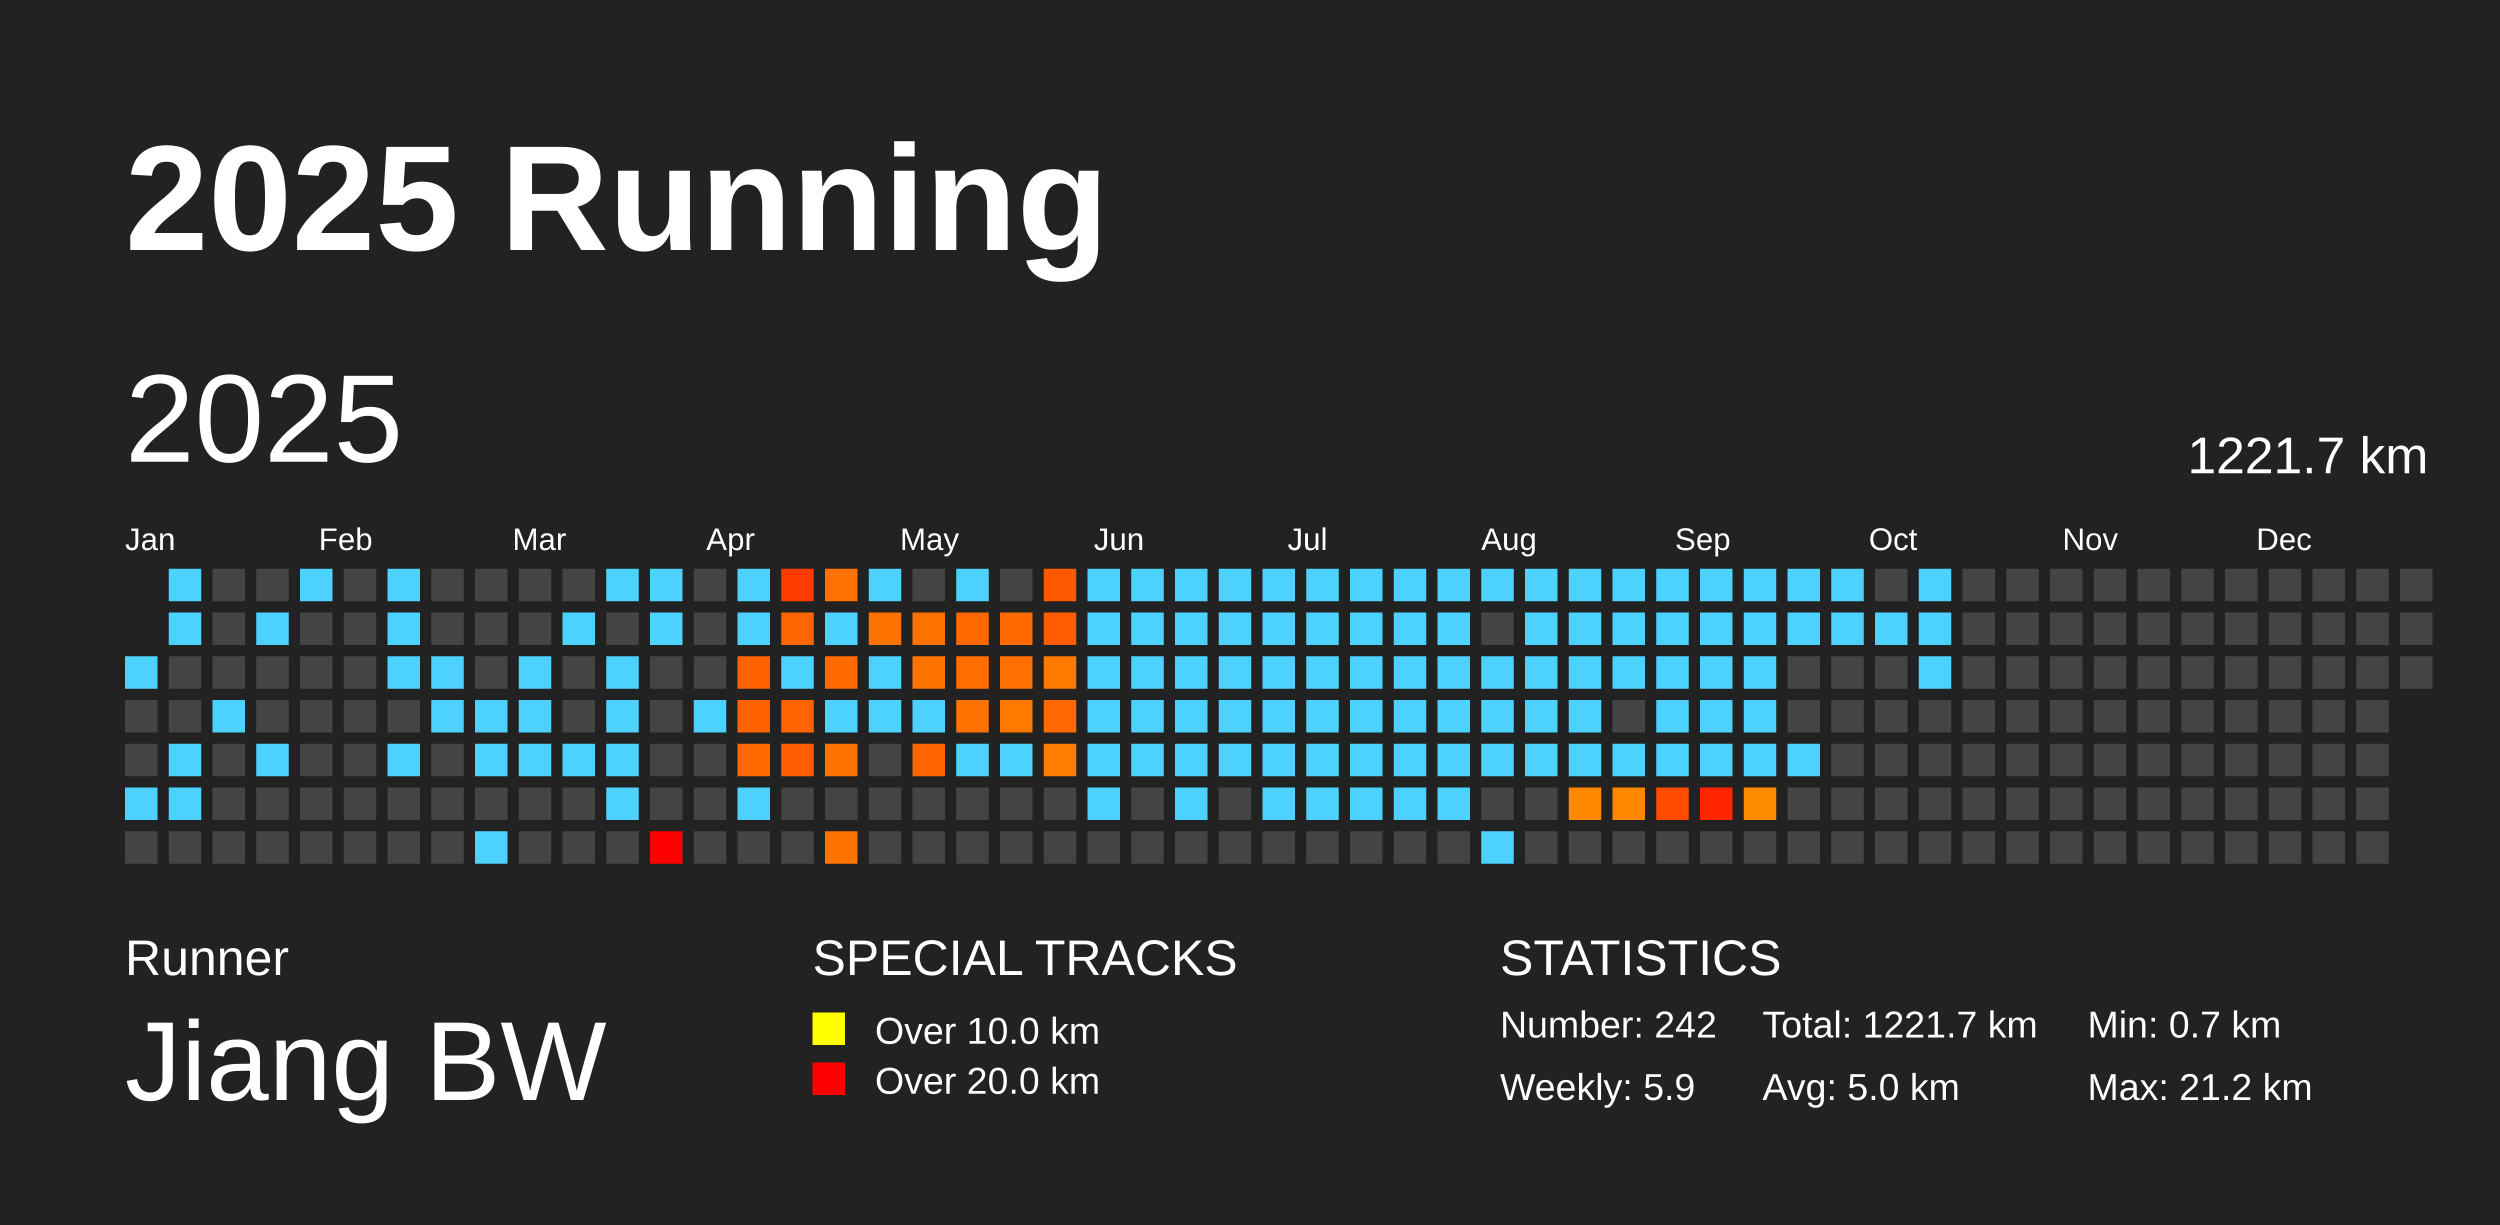
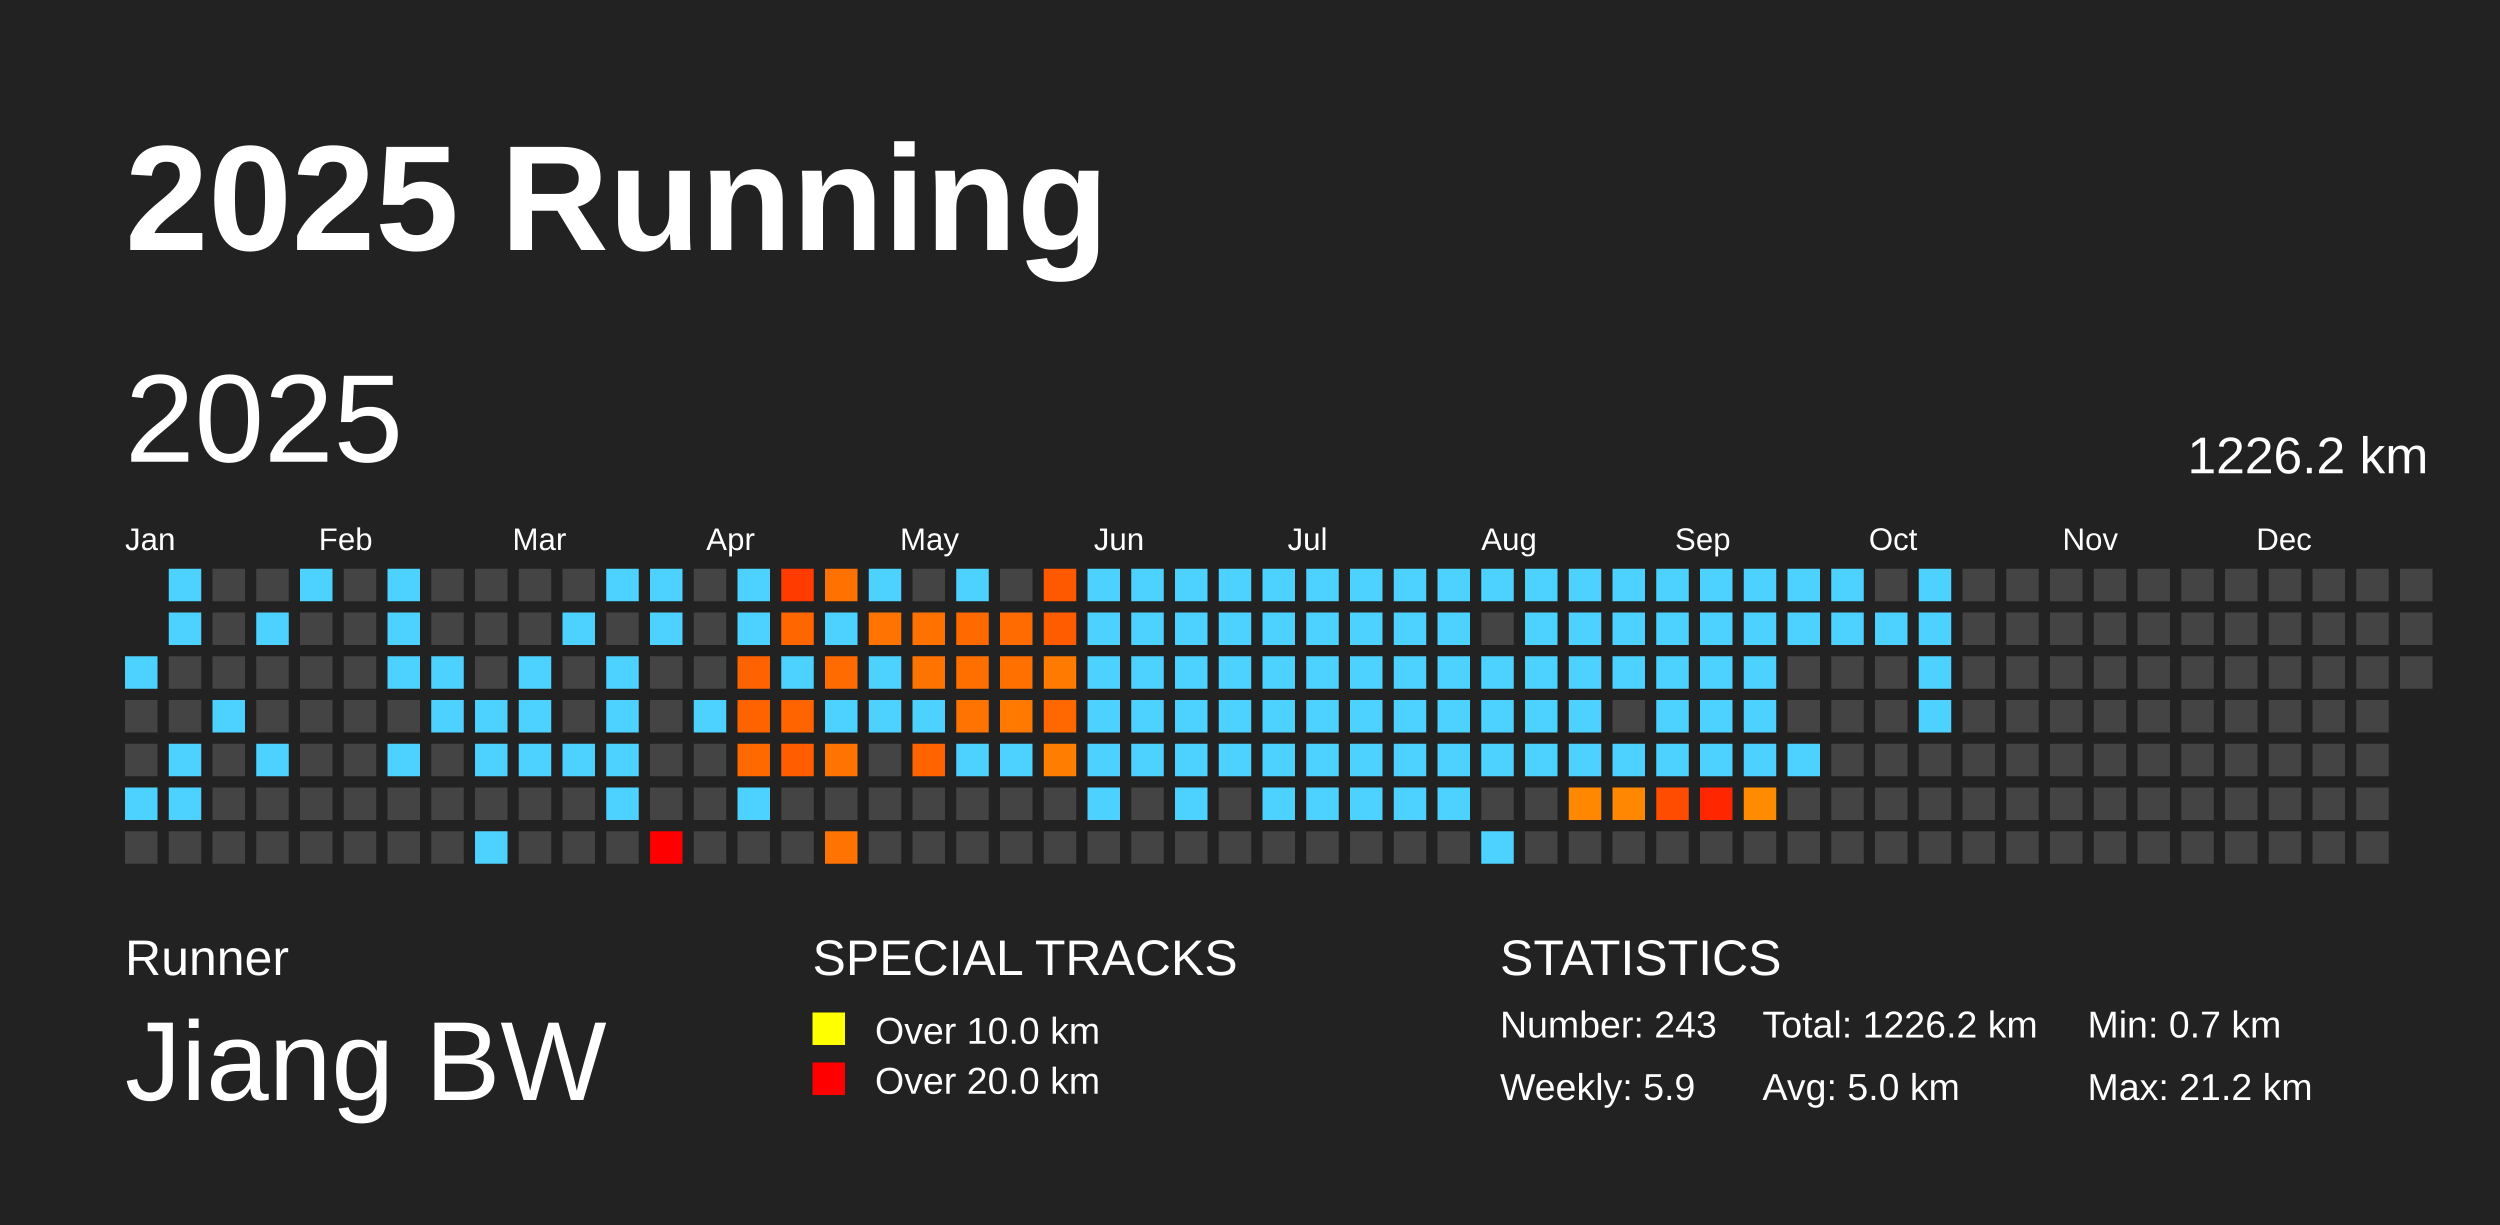
<svg xmlns="http://www.w3.org/2000/svg" baseProfile="full" height="98mm" version="1.1" viewBox="0,0,200,98" width="200mm">
  <defs />
  <rect fill="#222222" height="98" width="200" x="0" y="0" />
  <text fill="#FFFFFF" style="font-size:12px; font-family:Arial; font-weight:bold;" x="10" y="20">2025 Running</text>
  <text fill="#FFFFFF" style="font-size:4px; font-family:Arial" x="10" y="78">Runner</text>
  <text fill="#FFFFFF" style="font-size:9px; font-family:Arial" x="10" y="88">Jiang BW</text>
  <text fill="#FFFFFF" style="font-size:4px; font-family:Arial" x="65" y="78">SPECIAL TRACKS</text>
  <rect fill="yellow" height="2.6" width="2.6" x="65" y="81" />
  <text fill="#FFFFFF" style="font-size:3px; font-family:Arial" x="70" y="83.5">Over 10.0 km</text>
  <rect fill="red" height="2.6" width="2.6" x="65" y="85" />
  <text fill="#FFFFFF" style="font-size:3px; font-family:Arial" x="70" y="87.5">Over 20.0 km</text>
  <text fill="#FFFFFF" style="font-size:4px; font-family:Arial" x="120" y="78">STATISTICS</text>
-   <text fill="#FFFFFF" style="font-size:3px; font-family:Arial" x="120" y="83">Number: 242</text>
+   <text fill="#FFFFFF" style="font-size:3px; font-family:Arial" x="120" y="83">Number: 243</text>
  <text fill="#FFFFFF" style="font-size:3px; font-family:Arial" x="120" y="88">Weekly: 5.9</text>
-   <text fill="#FFFFFF" style="font-size:3px; font-family:Arial" x="141" y="83">Total: 1221.7 km</text>
+   <text fill="#FFFFFF" style="font-size:3px; font-family:Arial" x="141" y="83">Total: 1226.2 km</text>
  <text fill="#FFFFFF" style="font-size:3px; font-family:Arial" x="141" y="88">Avg: 5.0 km</text>
  <text fill="#FFFFFF" style="font-size:3px; font-family:Arial" x="167" y="83">Min: 0.7 km</text>
  <text fill="#FFFFFF" style="font-size:3px; font-family:Arial" x="167" y="88">Max: 21.2 km</text>
  <text dominant-baseline="hanging" fill="#FFFFFF" style="font-size:10.0px; font-family:Arial;" x="10" y="30">2025</text>
-   <text dominant-baseline="hanging" fill="#FFFFFF" style="font-size:4.125px; font-family:Arial;" x="175" y="35">1221.7 km</text>
+   <text dominant-baseline="hanging" fill="#FFFFFF" style="font-size:4.125px; font-family:Arial;" x="175" y="35">1226.2 km</text>
  <text fill="#FFFFFF" style="font-size:2.5px; font-family:Arial" x="10.0" y="44">Jan</text>
  <text fill="#FFFFFF" style="font-size:2.5px; font-family:Arial" x="25.5" y="44">Feb</text>
  <text fill="#FFFFFF" style="font-size:2.5px; font-family:Arial" x="41.0" y="44">Mar</text>
  <text fill="#FFFFFF" style="font-size:2.5px; font-family:Arial" x="56.5" y="44">Apr</text>
  <text fill="#FFFFFF" style="font-size:2.5px; font-family:Arial" x="72.0" y="44">May</text>
  <text fill="#FFFFFF" style="font-size:2.5px; font-family:Arial" x="87.5" y="44">Jun</text>
  <text fill="#FFFFFF" style="font-size:2.5px; font-family:Arial" x="103.0" y="44">Jul</text>
  <text fill="#FFFFFF" style="font-size:2.5px; font-family:Arial" x="118.5" y="44">Aug</text>
  <text fill="#FFFFFF" style="font-size:2.5px; font-family:Arial" x="134.0" y="44">Sep</text>
  <text fill="#FFFFFF" style="font-size:2.5px; font-family:Arial" x="149.5" y="44">Oct</text>
  <text fill="#FFFFFF" style="font-size:2.5px; font-family:Arial" x="165.0" y="44">Nov</text>
  <text fill="#FFFFFF" style="font-size:2.5px; font-family:Arial" x="180.5" y="44">Dec</text>
  <rect fill="#4dd2ff" height="2.6" width="2.6" x="10.0" y="52.5" />
  <rect fill="#444444" height="2.6" width="2.6" x="10.0" y="56.0" />
  <rect fill="#444444" height="2.6" width="2.6" x="10.0" y="59.5" />
  <rect fill="#4dd2ff" height="2.6" width="2.6" x="10.0" y="63.0" />
  <rect fill="#444444" height="2.6" width="2.6" x="10.0" y="66.5" />
  <rect fill="#4dd2ff" height="2.6" width="2.6" x="13.5" y="45.5" />
  <rect fill="#4dd2ff" height="2.6" width="2.6" x="13.5" y="49.0" />
  <rect fill="#444444" height="2.6" width="2.6" x="13.5" y="52.5" />
  <rect fill="#444444" height="2.6" width="2.6" x="13.5" y="56.0" />
  <rect fill="#4dd2ff" height="2.6" width="2.6" x="13.5" y="59.5" />
  <rect fill="#4dd2ff" height="2.6" width="2.6" x="13.5" y="63.0" />
  <rect fill="#444444" height="2.6" width="2.6" x="13.5" y="66.5" />
  <rect fill="#444444" height="2.6" width="2.6" x="17.0" y="45.5" />
  <rect fill="#444444" height="2.6" width="2.6" x="17.0" y="49.0" />
  <rect fill="#444444" height="2.6" width="2.6" x="17.0" y="52.5" />
  <rect fill="#4dd2ff" height="2.6" width="2.6" x="17.0" y="56.0" />
  <rect fill="#444444" height="2.6" width="2.6" x="17.0" y="59.5" />
  <rect fill="#444444" height="2.6" width="2.6" x="17.0" y="63.0" />
  <rect fill="#444444" height="2.6" width="2.6" x="17.0" y="66.5" />
  <rect fill="#444444" height="2.6" width="2.6" x="20.5" y="45.5" />
  <rect fill="#4dd2ff" height="2.6" width="2.6" x="20.5" y="49.0" />
  <rect fill="#444444" height="2.6" width="2.6" x="20.5" y="52.5" />
  <rect fill="#444444" height="2.6" width="2.6" x="20.5" y="56.0" />
  <rect fill="#4dd2ff" height="2.6" width="2.6" x="20.5" y="59.5" />
  <rect fill="#444444" height="2.6" width="2.6" x="20.5" y="63.0" />
  <rect fill="#444444" height="2.6" width="2.6" x="20.5" y="66.5" />
  <rect fill="#4dd2ff" height="2.6" width="2.6" x="24.0" y="45.5" />
  <rect fill="#444444" height="2.6" width="2.6" x="24.0" y="49.0" />
  <rect fill="#444444" height="2.6" width="2.6" x="24.0" y="52.5" />
  <rect fill="#444444" height="2.6" width="2.6" x="24.0" y="56.0" />
  <rect fill="#444444" height="2.6" width="2.6" x="24.0" y="59.5" />
  <rect fill="#444444" height="2.6" width="2.6" x="24.0" y="63.0" />
  <rect fill="#444444" height="2.6" width="2.6" x="24.0" y="66.5" />
  <rect fill="#444444" height="2.6" width="2.6" x="27.5" y="45.5" />
  <rect fill="#444444" height="2.6" width="2.6" x="27.5" y="49.0" />
  <rect fill="#444444" height="2.6" width="2.6" x="27.5" y="52.5" />
  <rect fill="#444444" height="2.6" width="2.6" x="27.5" y="56.0" />
  <rect fill="#444444" height="2.6" width="2.6" x="27.5" y="59.5" />
  <rect fill="#444444" height="2.6" width="2.6" x="27.5" y="63.0" />
  <rect fill="#444444" height="2.6" width="2.6" x="27.5" y="66.5" />
  <rect fill="#4dd2ff" height="2.6" width="2.6" x="31.0" y="45.5" />
  <rect fill="#4dd2ff" height="2.6" width="2.6" x="31.0" y="49.0" />
  <rect fill="#4dd2ff" height="2.6" width="2.6" x="31.0" y="52.5" />
  <rect fill="#444444" height="2.6" width="2.6" x="31.0" y="56.0" />
  <rect fill="#4dd2ff" height="2.6" width="2.6" x="31.0" y="59.5" />
  <rect fill="#444444" height="2.6" width="2.6" x="31.0" y="63.0" />
  <rect fill="#444444" height="2.6" width="2.6" x="31.0" y="66.5" />
  <rect fill="#444444" height="2.6" width="2.6" x="34.5" y="45.5" />
  <rect fill="#444444" height="2.6" width="2.6" x="34.5" y="49.0" />
  <rect fill="#4dd2ff" height="2.6" width="2.6" x="34.5" y="52.5" />
  <rect fill="#4dd2ff" height="2.6" width="2.6" x="34.5" y="56.0" />
  <rect fill="#444444" height="2.6" width="2.6" x="34.5" y="59.5" />
  <rect fill="#444444" height="2.6" width="2.6" x="34.5" y="63.0" />
  <rect fill="#444444" height="2.6" width="2.6" x="34.5" y="66.5" />
  <rect fill="#444444" height="2.6" width="2.6" x="38.0" y="45.5" />
  <rect fill="#444444" height="2.6" width="2.6" x="38.0" y="49.0" />
  <rect fill="#444444" height="2.6" width="2.6" x="38.0" y="52.5" />
  <rect fill="#4dd2ff" height="2.6" width="2.6" x="38.0" y="56.0" />
  <rect fill="#4dd2ff" height="2.6" width="2.6" x="38.0" y="59.5" />
  <rect fill="#444444" height="2.6" width="2.6" x="38.0" y="63.0" />
  <rect fill="#4dd2ff" height="2.6" width="2.6" x="38.0" y="66.5" />
  <rect fill="#444444" height="2.6" width="2.6" x="41.5" y="45.5" />
  <rect fill="#444444" height="2.6" width="2.6" x="41.5" y="49.0" />
  <rect fill="#4dd2ff" height="2.6" width="2.6" x="41.5" y="52.5" />
  <rect fill="#4dd2ff" height="2.6" width="2.6" x="41.5" y="56.0" />
  <rect fill="#4dd2ff" height="2.6" width="2.6" x="41.5" y="59.5" />
  <rect fill="#444444" height="2.6" width="2.6" x="41.5" y="63.0" />
  <rect fill="#444444" height="2.6" width="2.6" x="41.5" y="66.5" />
  <rect fill="#444444" height="2.6" width="2.6" x="45.0" y="45.5" />
  <rect fill="#4dd2ff" height="2.6" width="2.6" x="45.0" y="49.0" />
  <rect fill="#444444" height="2.6" width="2.6" x="45.0" y="52.5" />
  <rect fill="#444444" height="2.6" width="2.6" x="45.0" y="56.0" />
  <rect fill="#4dd2ff" height="2.6" width="2.6" x="45.0" y="59.5" />
  <rect fill="#444444" height="2.6" width="2.6" x="45.0" y="63.0" />
  <rect fill="#444444" height="2.6" width="2.6" x="45.0" y="66.5" />
  <rect fill="#4dd2ff" height="2.6" width="2.6" x="48.5" y="45.5" />
  <rect fill="#444444" height="2.6" width="2.6" x="48.5" y="49.0" />
  <rect fill="#4dd2ff" height="2.6" width="2.6" x="48.5" y="52.5" />
  <rect fill="#4dd2ff" height="2.6" width="2.6" x="48.5" y="56.0" />
  <rect fill="#4dd2ff" height="2.6" width="2.6" x="48.5" y="59.5" />
  <rect fill="#4dd2ff" height="2.6" width="2.6" x="48.5" y="63.0" />
  <rect fill="#444444" height="2.6" width="2.6" x="48.5" y="66.5" />
  <rect fill="#4dd2ff" height="2.6" width="2.6" x="52.0" y="45.5" />
  <rect fill="#4dd2ff" height="2.6" width="2.6" x="52.0" y="49.0" />
  <rect fill="#444444" height="2.6" width="2.6" x="52.0" y="52.5" />
  <rect fill="#444444" height="2.6" width="2.6" x="52.0" y="56.0" />
  <rect fill="#444444" height="2.6" width="2.6" x="52.0" y="59.5" />
  <rect fill="#444444" height="2.6" width="2.6" x="52.0" y="63.0" />
  <rect fill="red" height="2.6" width="2.6" x="52.0" y="66.5" />
  <rect fill="#444444" height="2.6" width="2.6" x="55.5" y="45.5" />
  <rect fill="#444444" height="2.6" width="2.6" x="55.5" y="49.0" />
  <rect fill="#444444" height="2.6" width="2.6" x="55.5" y="52.5" />
  <rect fill="#4dd2ff" height="2.6" width="2.6" x="55.5" y="56.0" />
  <rect fill="#444444" height="2.6" width="2.6" x="55.5" y="59.5" />
  <rect fill="#444444" height="2.6" width="2.6" x="55.5" y="63.0" />
  <rect fill="#444444" height="2.6" width="2.6" x="55.5" y="66.5" />
  <rect fill="#4dd2ff" height="2.6" width="2.6" x="59.0" y="45.5" />
  <rect fill="#4dd2ff" height="2.6" width="2.6" x="59.0" y="49.0" />
  <rect fill="#ff6200" height="2.6" width="2.6" x="59.0" y="52.5" />
  <rect fill="#ff6300" height="2.6" width="2.6" x="59.0" y="56.0" />
  <rect fill="#ff6900" height="2.6" width="2.6" x="59.0" y="59.5" />
  <rect fill="#4dd2ff" height="2.6" width="2.6" x="59.0" y="63.0" />
  <rect fill="#444444" height="2.6" width="2.6" x="59.0" y="66.5" />
  <rect fill="#ff3b00" height="2.6" width="2.6" x="62.5" y="45.5" />
  <rect fill="#ff6600" height="2.6" width="2.6" x="62.5" y="49.0" />
  <rect fill="#4dd2ff" height="2.6" width="2.6" x="62.5" y="52.5" />
  <rect fill="#ff6400" height="2.6" width="2.6" x="62.5" y="56.0" />
  <rect fill="#ff5d00" height="2.6" width="2.6" x="62.5" y="59.5" />
  <rect fill="#444444" height="2.6" width="2.6" x="62.5" y="63.0" />
  <rect fill="#444444" height="2.6" width="2.6" x="62.5" y="66.5" />
  <rect fill="#ff7100" height="2.6" width="2.6" x="66.0" y="45.5" />
  <rect fill="#4dd2ff" height="2.6" width="2.6" x="66.0" y="49.0" />
  <rect fill="#ff6b00" height="2.6" width="2.6" x="66.0" y="52.5" />
  <rect fill="#4dd2ff" height="2.6" width="2.6" x="66.0" y="56.0" />
  <rect fill="#ff7400" height="2.6" width="2.6" x="66.0" y="59.5" />
  <rect fill="#444444" height="2.6" width="2.6" x="66.0" y="63.0" />
  <rect fill="#ff7300" height="2.6" width="2.6" x="66.0" y="66.5" />
  <rect fill="#4dd2ff" height="2.6" width="2.6" x="69.5" y="45.5" />
  <rect fill="#ff7400" height="2.6" width="2.6" x="69.5" y="49.0" />
  <rect fill="#4dd2ff" height="2.6" width="2.6" x="69.5" y="52.5" />
  <rect fill="#4dd2ff" height="2.6" width="2.6" x="69.5" y="56.0" />
  <rect fill="#444444" height="2.6" width="2.6" x="69.5" y="59.5" />
  <rect fill="#444444" height="2.6" width="2.6" x="69.5" y="63.0" />
  <rect fill="#444444" height="2.6" width="2.6" x="69.5" y="66.5" />
  <rect fill="#444444" height="2.6" width="2.6" x="73.0" y="45.5" />
  <rect fill="#ff7200" height="2.6" width="2.6" x="73.0" y="49.0" />
  <rect fill="#ff7300" height="2.6" width="2.6" x="73.0" y="52.5" />
  <rect fill="#4dd2ff" height="2.6" width="2.6" x="73.0" y="56.0" />
  <rect fill="#ff6400" height="2.6" width="2.6" x="73.0" y="59.5" />
  <rect fill="#444444" height="2.6" width="2.6" x="73.0" y="63.0" />
  <rect fill="#444444" height="2.6" width="2.6" x="73.0" y="66.5" />
  <rect fill="#4dd2ff" height="2.6" width="2.6" x="76.5" y="45.5" />
  <rect fill="#ff6900" height="2.6" width="2.6" x="76.5" y="49.0" />
  <rect fill="#ff6f00" height="2.6" width="2.6" x="76.5" y="52.5" />
  <rect fill="#ff7300" height="2.6" width="2.6" x="76.5" y="56.0" />
  <rect fill="#4dd2ff" height="2.6" width="2.6" x="76.5" y="59.5" />
  <rect fill="#444444" height="2.6" width="2.6" x="76.5" y="63.0" />
  <rect fill="#444444" height="2.6" width="2.6" x="76.5" y="66.5" />
  <rect fill="#444444" height="2.6" width="2.6" x="80.0" y="45.5" />
  <rect fill="#ff6b00" height="2.6" width="2.6" x="80.0" y="49.0" />
  <rect fill="#ff7000" height="2.6" width="2.6" x="80.0" y="52.5" />
  <rect fill="#ff7800" height="2.6" width="2.6" x="80.0" y="56.0" />
  <rect fill="#4dd2ff" height="2.6" width="2.6" x="80.0" y="59.5" />
  <rect fill="#444444" height="2.6" width="2.6" x="80.0" y="63.0" />
  <rect fill="#444444" height="2.6" width="2.6" x="80.0" y="66.5" />
  <rect fill="#ff5900" height="2.6" width="2.6" x="83.5" y="45.5" />
  <rect fill="#ff5c00" height="2.6" width="2.6" x="83.5" y="49.0" />
  <rect fill="#ff7a00" height="2.6" width="2.6" x="83.5" y="52.5" />
  <rect fill="#ff6800" height="2.6" width="2.6" x="83.5" y="56.0" />
  <rect fill="#ff7d00" height="2.6" width="2.6" x="83.5" y="59.5" />
  <rect fill="#444444" height="2.6" width="2.6" x="83.5" y="63.0" />
  <rect fill="#444444" height="2.6" width="2.6" x="83.5" y="66.5" />
  <rect fill="#4dd2ff" height="2.6" width="2.6" x="87.0" y="45.5" />
  <rect fill="#4dd2ff" height="2.6" width="2.6" x="87.0" y="49.0" />
  <rect fill="#4dd2ff" height="2.6" width="2.6" x="87.0" y="52.5" />
  <rect fill="#4dd2ff" height="2.6" width="2.6" x="87.0" y="56.0" />
  <rect fill="#4dd2ff" height="2.6" width="2.6" x="87.0" y="59.5" />
  <rect fill="#4dd2ff" height="2.6" width="2.6" x="87.0" y="63.0" />
  <rect fill="#444444" height="2.6" width="2.6" x="87.0" y="66.5" />
  <rect fill="#4dd2ff" height="2.6" width="2.6" x="90.5" y="45.5" />
  <rect fill="#4dd2ff" height="2.6" width="2.6" x="90.5" y="49.0" />
  <rect fill="#4dd2ff" height="2.6" width="2.6" x="90.5" y="52.5" />
  <rect fill="#4dd2ff" height="2.6" width="2.6" x="90.5" y="56.0" />
  <rect fill="#4dd2ff" height="2.6" width="2.6" x="90.5" y="59.5" />
  <rect fill="#444444" height="2.6" width="2.6" x="90.5" y="63.0" />
  <rect fill="#444444" height="2.6" width="2.6" x="90.5" y="66.5" />
  <rect fill="#4dd2ff" height="2.6" width="2.6" x="94.0" y="45.5" />
  <rect fill="#4dd2ff" height="2.6" width="2.6" x="94.0" y="49.0" />
  <rect fill="#4dd2ff" height="2.6" width="2.6" x="94.0" y="52.5" />
  <rect fill="#4dd2ff" height="2.6" width="2.6" x="94.0" y="56.0" />
  <rect fill="#4dd2ff" height="2.6" width="2.6" x="94.0" y="59.5" />
  <rect fill="#4dd2ff" height="2.6" width="2.6" x="94.0" y="63.0" />
  <rect fill="#444444" height="2.6" width="2.6" x="94.0" y="66.5" />
  <rect fill="#4dd2ff" height="2.6" width="2.6" x="97.5" y="45.5" />
  <rect fill="#4dd2ff" height="2.6" width="2.6" x="97.5" y="49.0" />
  <rect fill="#4dd2ff" height="2.6" width="2.6" x="97.5" y="52.5" />
  <rect fill="#4dd2ff" height="2.6" width="2.6" x="97.5" y="56.0" />
  <rect fill="#4dd2ff" height="2.6" width="2.6" x="97.5" y="59.5" />
  <rect fill="#444444" height="2.6" width="2.6" x="97.5" y="63.0" />
  <rect fill="#444444" height="2.6" width="2.6" x="97.5" y="66.5" />
  <rect fill="#4dd2ff" height="2.6" width="2.6" x="101.0" y="45.5" />
  <rect fill="#4dd2ff" height="2.6" width="2.6" x="101.0" y="49.0" />
  <rect fill="#4dd2ff" height="2.6" width="2.6" x="101.0" y="52.5" />
  <rect fill="#4dd2ff" height="2.6" width="2.6" x="101.0" y="56.0" />
  <rect fill="#4dd2ff" height="2.6" width="2.6" x="101.0" y="59.5" />
  <rect fill="#4dd2ff" height="2.6" width="2.6" x="101.0" y="63.0" />
  <rect fill="#444444" height="2.6" width="2.6" x="101.0" y="66.5" />
  <rect fill="#4dd2ff" height="2.6" width="2.6" x="104.5" y="45.5" />
  <rect fill="#4dd2ff" height="2.6" width="2.6" x="104.5" y="49.0" />
  <rect fill="#4dd2ff" height="2.6" width="2.6" x="104.5" y="52.5" />
  <rect fill="#4dd2ff" height="2.6" width="2.6" x="104.5" y="56.0" />
  <rect fill="#4dd2ff" height="2.6" width="2.6" x="104.5" y="59.5" />
  <rect fill="#4dd2ff" height="2.6" width="2.6" x="104.5" y="63.0" />
  <rect fill="#444444" height="2.6" width="2.6" x="104.5" y="66.5" />
  <rect fill="#4dd2ff" height="2.6" width="2.6" x="108.0" y="45.5" />
  <rect fill="#4dd2ff" height="2.6" width="2.6" x="108.0" y="49.0" />
  <rect fill="#4dd2ff" height="2.6" width="2.6" x="108.0" y="52.5" />
  <rect fill="#4dd2ff" height="2.6" width="2.6" x="108.0" y="56.0" />
  <rect fill="#4dd2ff" height="2.6" width="2.6" x="108.0" y="59.5" />
  <rect fill="#4dd2ff" height="2.6" width="2.6" x="108.0" y="63.0" />
  <rect fill="#444444" height="2.6" width="2.6" x="108.0" y="66.5" />
  <rect fill="#4dd2ff" height="2.6" width="2.6" x="111.5" y="45.5" />
  <rect fill="#4dd2ff" height="2.6" width="2.6" x="111.5" y="49.0" />
  <rect fill="#4dd2ff" height="2.6" width="2.6" x="111.5" y="52.5" />
  <rect fill="#4dd2ff" height="2.6" width="2.6" x="111.5" y="56.0" />
  <rect fill="#4dd2ff" height="2.6" width="2.6" x="111.5" y="59.5" />
  <rect fill="#4dd2ff" height="2.6" width="2.6" x="111.5" y="63.0" />
  <rect fill="#444444" height="2.6" width="2.6" x="111.5" y="66.5" />
  <rect fill="#4dd2ff" height="2.6" width="2.6" x="115.0" y="45.5" />
  <rect fill="#4dd2ff" height="2.6" width="2.6" x="115.0" y="49.0" />
  <rect fill="#4dd2ff" height="2.6" width="2.6" x="115.0" y="52.5" />
  <rect fill="#4dd2ff" height="2.6" width="2.6" x="115.0" y="56.0" />
  <rect fill="#4dd2ff" height="2.6" width="2.6" x="115.0" y="59.5" />
  <rect fill="#4dd2ff" height="2.6" width="2.6" x="115.0" y="63.0" />
  <rect fill="#444444" height="2.6" width="2.6" x="115.0" y="66.5" />
  <rect fill="#4dd2ff" height="2.6" width="2.6" x="118.5" y="45.5" />
  <rect fill="#444444" height="2.6" width="2.6" x="118.5" y="49.0" />
  <rect fill="#4dd2ff" height="2.6" width="2.6" x="118.5" y="52.5" />
  <rect fill="#4dd2ff" height="2.6" width="2.6" x="118.5" y="56.0" />
  <rect fill="#4dd2ff" height="2.6" width="2.6" x="118.5" y="59.5" />
  <rect fill="#444444" height="2.6" width="2.6" x="118.5" y="63.0" />
  <rect fill="#4dd2ff" height="2.6" width="2.6" x="118.5" y="66.5" />
  <rect fill="#4dd2ff" height="2.6" width="2.6" x="122.0" y="45.5" />
  <rect fill="#4dd2ff" height="2.6" width="2.6" x="122.0" y="49.0" />
  <rect fill="#4dd2ff" height="2.6" width="2.6" x="122.0" y="52.5" />
  <rect fill="#4dd2ff" height="2.6" width="2.6" x="122.0" y="56.0" />
  <rect fill="#4dd2ff" height="2.6" width="2.6" x="122.0" y="59.5" />
  <rect fill="#444444" height="2.6" width="2.6" x="122.0" y="63.0" />
  <rect fill="#444444" height="2.6" width="2.6" x="122.0" y="66.5" />
  <rect fill="#4dd2ff" height="2.6" width="2.6" x="125.5" y="45.5" />
  <rect fill="#4dd2ff" height="2.6" width="2.6" x="125.5" y="49.0" />
  <rect fill="#4dd2ff" height="2.6" width="2.6" x="125.5" y="52.5" />
  <rect fill="#4dd2ff" height="2.6" width="2.6" x="125.5" y="56.0" />
  <rect fill="#4dd2ff" height="2.6" width="2.6" x="125.5" y="59.5" />
  <rect fill="#ff8800" height="2.6" width="2.6" x="125.5" y="63.0" />
  <rect fill="#444444" height="2.6" width="2.6" x="125.5" y="66.5" />
  <rect fill="#4dd2ff" height="2.6" width="2.6" x="129.0" y="45.5" />
  <rect fill="#4dd2ff" height="2.6" width="2.6" x="129.0" y="49.0" />
  <rect fill="#4dd2ff" height="2.6" width="2.6" x="129.0" y="52.5" />
  <rect fill="#444444" height="2.6" width="2.6" x="129.0" y="56.0" />
  <rect fill="#4dd2ff" height="2.6" width="2.6" x="129.0" y="59.5" />
  <rect fill="#ff8800" height="2.6" width="2.6" x="129.0" y="63.0" />
  <rect fill="#444444" height="2.6" width="2.6" x="129.0" y="66.5" />
  <rect fill="#4dd2ff" height="2.6" width="2.6" x="132.5" y="45.5" />
  <rect fill="#4dd2ff" height="2.6" width="2.6" x="132.5" y="49.0" />
  <rect fill="#4dd2ff" height="2.6" width="2.6" x="132.5" y="52.5" />
  <rect fill="#4dd2ff" height="2.6" width="2.6" x="132.5" y="56.0" />
  <rect fill="#4dd2ff" height="2.6" width="2.6" x="132.5" y="59.5" />
  <rect fill="#ff4c00" height="2.6" width="2.6" x="132.5" y="63.0" />
  <rect fill="#444444" height="2.6" width="2.6" x="132.5" y="66.5" />
  <rect fill="#4dd2ff" height="2.6" width="2.6" x="136.0" y="45.5" />
  <rect fill="#4dd2ff" height="2.6" width="2.6" x="136.0" y="49.0" />
  <rect fill="#4dd2ff" height="2.6" width="2.6" x="136.0" y="52.5" />
  <rect fill="#4dd2ff" height="2.6" width="2.6" x="136.0" y="56.0" />
  <rect fill="#4dd2ff" height="2.6" width="2.6" x="136.0" y="59.5" />
  <rect fill="#ff2600" height="2.6" width="2.6" x="136.0" y="63.0" />
  <rect fill="#444444" height="2.6" width="2.6" x="136.0" y="66.5" />
  <rect fill="#4dd2ff" height="2.6" width="2.6" x="139.5" y="45.5" />
  <rect fill="#4dd2ff" height="2.6" width="2.6" x="139.5" y="49.0" />
  <rect fill="#4dd2ff" height="2.6" width="2.6" x="139.5" y="52.5" />
  <rect fill="#4dd2ff" height="2.6" width="2.6" x="139.5" y="56.0" />
  <rect fill="#4dd2ff" height="2.6" width="2.6" x="139.5" y="59.5" />
  <rect fill="#ff8c00" height="2.6" width="2.6" x="139.5" y="63.0" />
  <rect fill="#444444" height="2.6" width="2.6" x="139.5" y="66.5" />
  <rect fill="#4dd2ff" height="2.6" width="2.6" x="143.0" y="45.5" />
  <rect fill="#4dd2ff" height="2.6" width="2.6" x="143.0" y="49.0" />
  <rect fill="#444444" height="2.6" width="2.6" x="143.0" y="52.5" />
  <rect fill="#444444" height="2.6" width="2.6" x="143.0" y="56.0" />
  <rect fill="#4dd2ff" height="2.6" width="2.6" x="143.0" y="59.5" />
  <rect fill="#444444" height="2.6" width="2.6" x="143.0" y="63.0" />
  <rect fill="#444444" height="2.6" width="2.6" x="143.0" y="66.5" />
  <rect fill="#4dd2ff" height="2.6" width="2.6" x="146.5" y="45.5" />
  <rect fill="#4dd2ff" height="2.6" width="2.6" x="146.5" y="49.0" />
  <rect fill="#444444" height="2.6" width="2.6" x="146.5" y="52.5" />
  <rect fill="#444444" height="2.6" width="2.6" x="146.5" y="56.0" />
  <rect fill="#444444" height="2.6" width="2.6" x="146.5" y="59.5" />
  <rect fill="#444444" height="2.6" width="2.6" x="146.5" y="63.0" />
  <rect fill="#444444" height="2.6" width="2.6" x="146.5" y="66.5" />
  <rect fill="#444444" height="2.6" width="2.6" x="150.0" y="45.5" />
  <rect fill="#4dd2ff" height="2.6" width="2.6" x="150.0" y="49.0" />
  <rect fill="#444444" height="2.6" width="2.6" x="150.0" y="52.5" />
  <rect fill="#444444" height="2.6" width="2.6" x="150.0" y="56.0" />
  <rect fill="#444444" height="2.6" width="2.6" x="150.0" y="59.5" />
  <rect fill="#444444" height="2.6" width="2.6" x="150.0" y="63.0" />
  <rect fill="#444444" height="2.6" width="2.6" x="150.0" y="66.5" />
  <rect fill="#4dd2ff" height="2.6" width="2.6" x="153.5" y="45.5" />
  <rect fill="#4dd2ff" height="2.6" width="2.6" x="153.5" y="49.0" />
  <rect fill="#4dd2ff" height="2.6" width="2.6" x="153.5" y="52.5" />
-   <rect fill="#444444" height="2.6" width="2.6" x="153.5" y="56.0" />
+   <rect fill="#4dd2ff" height="2.6" width="2.6" x="153.5" y="56.0" />
  <rect fill="#444444" height="2.6" width="2.6" x="153.5" y="59.5" />
  <rect fill="#444444" height="2.6" width="2.6" x="153.5" y="63.0" />
  <rect fill="#444444" height="2.6" width="2.6" x="153.5" y="66.5" />
  <rect fill="#444444" height="2.6" width="2.6" x="157.0" y="45.5" />
  <rect fill="#444444" height="2.6" width="2.6" x="157.0" y="49.0" />
  <rect fill="#444444" height="2.6" width="2.6" x="157.0" y="52.5" />
  <rect fill="#444444" height="2.6" width="2.6" x="157.0" y="56.0" />
  <rect fill="#444444" height="2.6" width="2.6" x="157.0" y="59.5" />
  <rect fill="#444444" height="2.6" width="2.6" x="157.0" y="63.0" />
  <rect fill="#444444" height="2.6" width="2.6" x="157.0" y="66.5" />
  <rect fill="#444444" height="2.6" width="2.6" x="160.5" y="45.5" />
  <rect fill="#444444" height="2.6" width="2.6" x="160.5" y="49.0" />
  <rect fill="#444444" height="2.6" width="2.6" x="160.5" y="52.5" />
  <rect fill="#444444" height="2.6" width="2.6" x="160.5" y="56.0" />
  <rect fill="#444444" height="2.6" width="2.6" x="160.5" y="59.5" />
  <rect fill="#444444" height="2.6" width="2.6" x="160.5" y="63.0" />
  <rect fill="#444444" height="2.6" width="2.6" x="160.5" y="66.5" />
  <rect fill="#444444" height="2.6" width="2.6" x="164.0" y="45.5" />
  <rect fill="#444444" height="2.6" width="2.6" x="164.0" y="49.0" />
  <rect fill="#444444" height="2.6" width="2.6" x="164.0" y="52.5" />
  <rect fill="#444444" height="2.6" width="2.6" x="164.0" y="56.0" />
  <rect fill="#444444" height="2.6" width="2.6" x="164.0" y="59.5" />
  <rect fill="#444444" height="2.6" width="2.6" x="164.0" y="63.0" />
  <rect fill="#444444" height="2.6" width="2.6" x="164.0" y="66.5" />
  <rect fill="#444444" height="2.6" width="2.6" x="167.5" y="45.5" />
  <rect fill="#444444" height="2.6" width="2.6" x="167.5" y="49.0" />
  <rect fill="#444444" height="2.6" width="2.6" x="167.5" y="52.5" />
  <rect fill="#444444" height="2.6" width="2.6" x="167.5" y="56.0" />
  <rect fill="#444444" height="2.6" width="2.6" x="167.5" y="59.5" />
  <rect fill="#444444" height="2.6" width="2.6" x="167.5" y="63.0" />
  <rect fill="#444444" height="2.6" width="2.6" x="167.5" y="66.5" />
  <rect fill="#444444" height="2.6" width="2.6" x="171.0" y="45.5" />
  <rect fill="#444444" height="2.6" width="2.6" x="171.0" y="49.0" />
  <rect fill="#444444" height="2.6" width="2.6" x="171.0" y="52.5" />
  <rect fill="#444444" height="2.6" width="2.6" x="171.0" y="56.0" />
  <rect fill="#444444" height="2.6" width="2.6" x="171.0" y="59.5" />
  <rect fill="#444444" height="2.6" width="2.6" x="171.0" y="63.0" />
  <rect fill="#444444" height="2.6" width="2.6" x="171.0" y="66.5" />
  <rect fill="#444444" height="2.6" width="2.6" x="174.5" y="45.5" />
  <rect fill="#444444" height="2.6" width="2.6" x="174.5" y="49.0" />
  <rect fill="#444444" height="2.6" width="2.6" x="174.5" y="52.5" />
  <rect fill="#444444" height="2.6" width="2.6" x="174.5" y="56.0" />
  <rect fill="#444444" height="2.6" width="2.6" x="174.5" y="59.5" />
  <rect fill="#444444" height="2.6" width="2.6" x="174.5" y="63.0" />
  <rect fill="#444444" height="2.6" width="2.6" x="174.5" y="66.5" />
  <rect fill="#444444" height="2.6" width="2.6" x="178.0" y="45.5" />
  <rect fill="#444444" height="2.6" width="2.6" x="178.0" y="49.0" />
  <rect fill="#444444" height="2.6" width="2.6" x="178.0" y="52.5" />
  <rect fill="#444444" height="2.6" width="2.6" x="178.0" y="56.0" />
  <rect fill="#444444" height="2.6" width="2.6" x="178.0" y="59.5" />
  <rect fill="#444444" height="2.6" width="2.6" x="178.0" y="63.0" />
  <rect fill="#444444" height="2.6" width="2.6" x="178.0" y="66.5" />
  <rect fill="#444444" height="2.6" width="2.6" x="181.5" y="45.5" />
  <rect fill="#444444" height="2.6" width="2.6" x="181.5" y="49.0" />
  <rect fill="#444444" height="2.6" width="2.6" x="181.5" y="52.5" />
  <rect fill="#444444" height="2.6" width="2.6" x="181.5" y="56.0" />
  <rect fill="#444444" height="2.6" width="2.6" x="181.5" y="59.5" />
  <rect fill="#444444" height="2.6" width="2.6" x="181.5" y="63.0" />
  <rect fill="#444444" height="2.6" width="2.6" x="181.5" y="66.5" />
  <rect fill="#444444" height="2.6" width="2.6" x="185.0" y="45.5" />
  <rect fill="#444444" height="2.6" width="2.6" x="185.0" y="49.0" />
  <rect fill="#444444" height="2.6" width="2.6" x="185.0" y="52.5" />
  <rect fill="#444444" height="2.6" width="2.6" x="185.0" y="56.0" />
  <rect fill="#444444" height="2.6" width="2.6" x="185.0" y="59.5" />
  <rect fill="#444444" height="2.6" width="2.6" x="185.0" y="63.0" />
  <rect fill="#444444" height="2.6" width="2.6" x="185.0" y="66.5" />
  <rect fill="#444444" height="2.6" width="2.6" x="188.5" y="45.5" />
  <rect fill="#444444" height="2.6" width="2.6" x="188.5" y="49.0" />
  <rect fill="#444444" height="2.6" width="2.6" x="188.5" y="52.5" />
  <rect fill="#444444" height="2.6" width="2.6" x="188.5" y="56.0" />
  <rect fill="#444444" height="2.6" width="2.6" x="188.5" y="59.5" />
  <rect fill="#444444" height="2.6" width="2.6" x="188.5" y="63.0" />
  <rect fill="#444444" height="2.6" width="2.6" x="188.5" y="66.5" />
  <rect fill="#444444" height="2.6" width="2.6" x="192.0" y="45.5" />
  <rect fill="#444444" height="2.6" width="2.6" x="192.0" y="49.0" />
  <rect fill="#444444" height="2.6" width="2.6" x="192.0" y="52.5" />
</svg>
